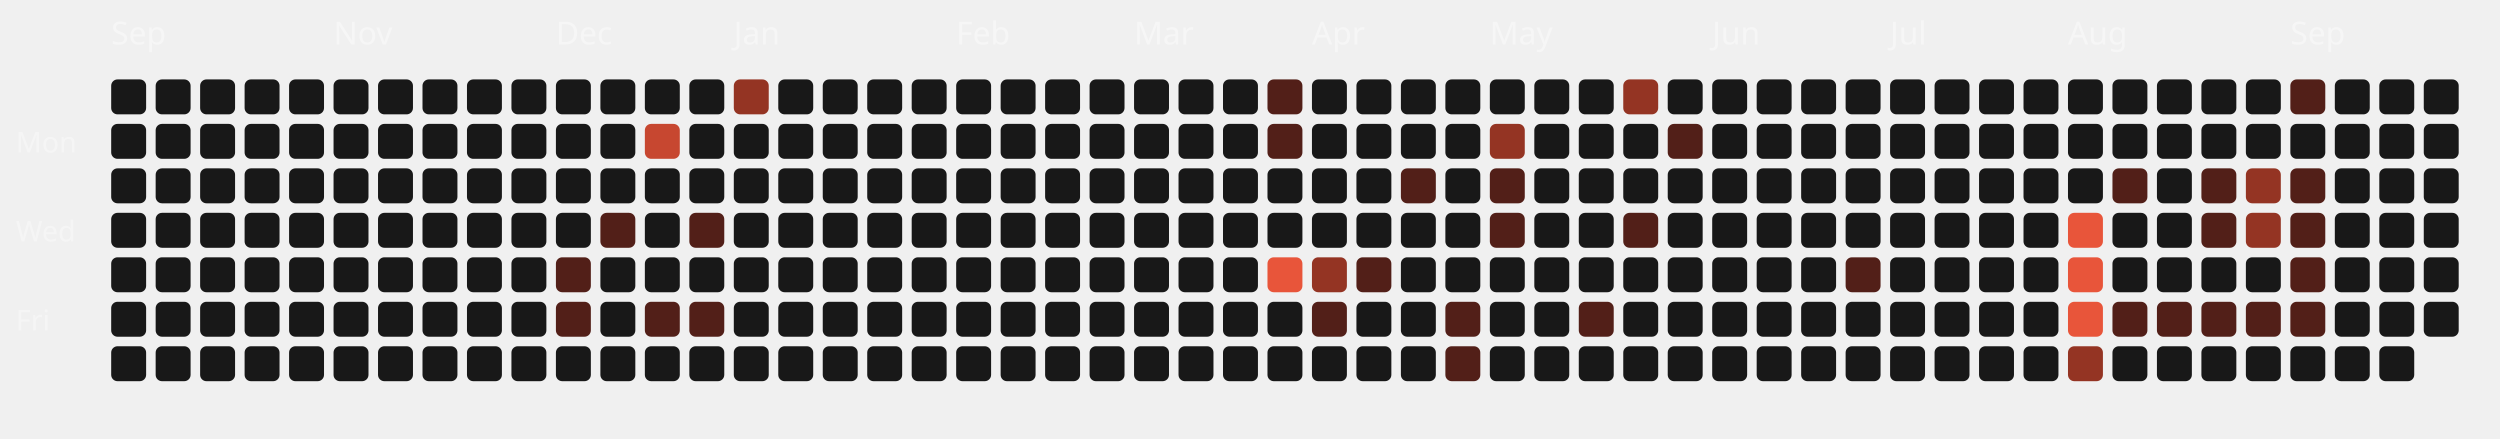
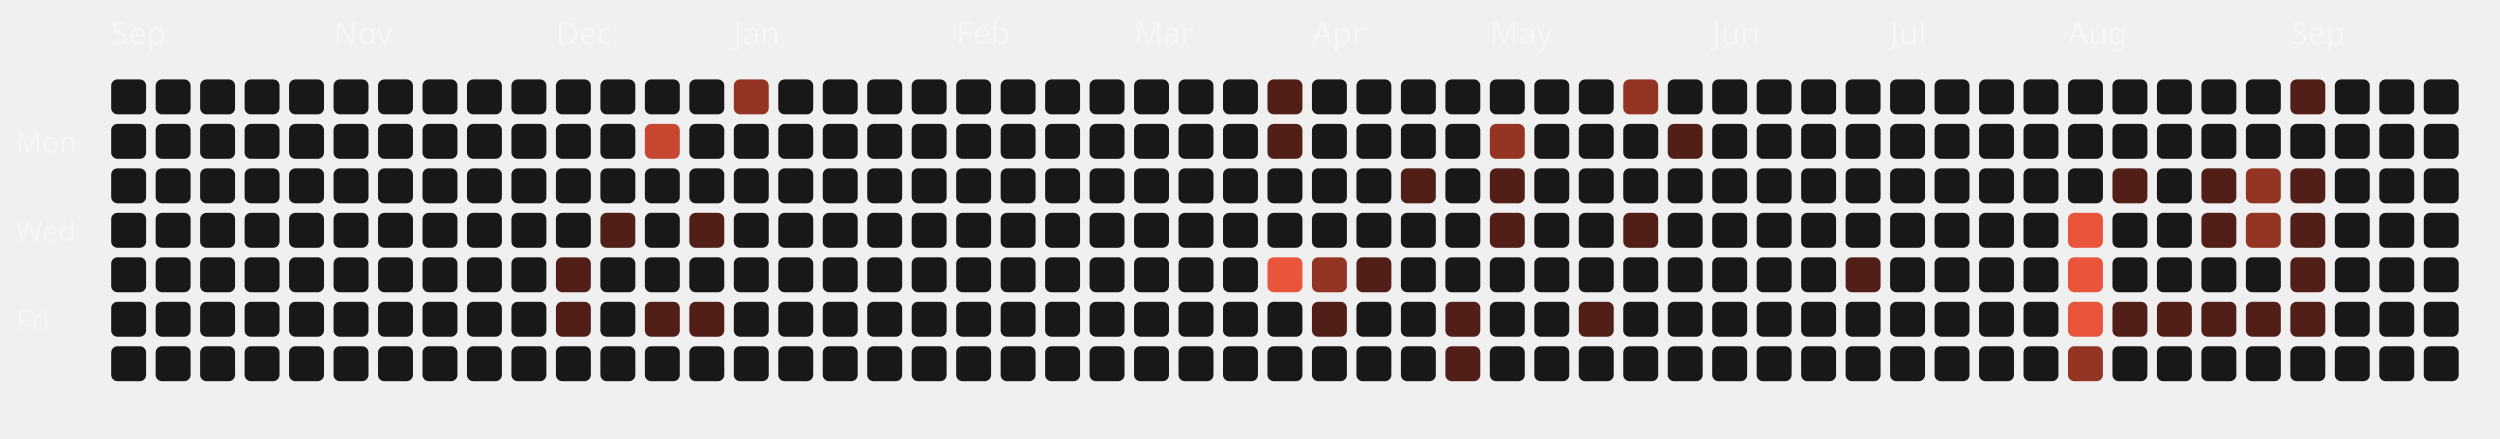
<svg xmlns="http://www.w3.org/2000/svg" viewBox="0 0 787 138" width="100%" height="100%">
  <style>
  .month-label { font-family: "Space Grotesk", sans-serif; font-size: 10px; fill: rgba(255,255,255,0.4); }
  .wday-label { font-family: "Space Grotesk", sans-serif; font-size: 9px; fill: rgba(255,255,255,0.35); }
  .day-rect { transition: all 0.2s ease; cursor: pointer; }
  .day-rect:hover { stroke: #fff; stroke-width: 1px; transform: scale(1.1); transform-origin: center; }
</style>
  <text x="5" y="48" class="wday-label">Mon</text>
  <text x="5" y="76" class="wday-label">Wed</text>
  <text x="5" y="104" class="wday-label">Fri</text>
  <text x="35" y="14" class="month-label">Sep</text>
  <rect x="35" y="25" width="11" height="11" rx="2" ry="2" fill="#181818" class="day-rect" />
  <rect x="35" y="39" width="11" height="11" rx="2" ry="2" fill="#181818" class="day-rect" />
  <rect x="35" y="53" width="11" height="11" rx="2" ry="2" fill="#181818" class="day-rect" />
  <rect x="35" y="67" width="11" height="11" rx="2" ry="2" fill="#181818" class="day-rect" />
  <rect x="35" y="81" width="11" height="11" rx="2" ry="2" fill="#181818" class="day-rect" />
  <rect x="35" y="95" width="11" height="11" rx="2" ry="2" fill="#181818" class="day-rect" />
  <rect x="35" y="109" width="11" height="11" rx="2" ry="2" fill="#181818" class="day-rect" />
  <rect x="49" y="25" width="11" height="11" rx="2" ry="2" fill="#181818" class="day-rect" />
  <rect x="49" y="39" width="11" height="11" rx="2" ry="2" fill="#181818" class="day-rect" />
  <rect x="49" y="53" width="11" height="11" rx="2" ry="2" fill="#181818" class="day-rect" />
  <rect x="49" y="67" width="11" height="11" rx="2" ry="2" fill="#181818" class="day-rect" />
  <rect x="49" y="81" width="11" height="11" rx="2" ry="2" fill="#181818" class="day-rect" />
  <rect x="49" y="95" width="11" height="11" rx="2" ry="2" fill="#181818" class="day-rect" />
  <rect x="49" y="109" width="11" height="11" rx="2" ry="2" fill="#181818" class="day-rect" />
  <rect x="63" y="25" width="11" height="11" rx="2" ry="2" fill="#181818" class="day-rect" />
  <rect x="63" y="39" width="11" height="11" rx="2" ry="2" fill="#181818" class="day-rect" />
  <rect x="63" y="53" width="11" height="11" rx="2" ry="2" fill="#181818" class="day-rect" />
  <rect x="63" y="67" width="11" height="11" rx="2" ry="2" fill="#181818" class="day-rect" />
  <rect x="63" y="81" width="11" height="11" rx="2" ry="2" fill="#181818" class="day-rect" />
  <rect x="63" y="95" width="11" height="11" rx="2" ry="2" fill="#181818" class="day-rect" />
  <rect x="63" y="109" width="11" height="11" rx="2" ry="2" fill="#181818" class="day-rect" />
  <rect x="77" y="25" width="11" height="11" rx="2" ry="2" fill="#181818" class="day-rect" />
  <rect x="77" y="39" width="11" height="11" rx="2" ry="2" fill="#181818" class="day-rect" />
  <rect x="77" y="53" width="11" height="11" rx="2" ry="2" fill="#181818" class="day-rect" />
  <rect x="77" y="67" width="11" height="11" rx="2" ry="2" fill="#181818" class="day-rect" />
  <rect x="77" y="81" width="11" height="11" rx="2" ry="2" fill="#181818" class="day-rect" />
  <rect x="77" y="95" width="11" height="11" rx="2" ry="2" fill="#181818" class="day-rect" />
  <rect x="77" y="109" width="11" height="11" rx="2" ry="2" fill="#181818" class="day-rect" />
  <rect x="91" y="25" width="11" height="11" rx="2" ry="2" fill="#181818" class="day-rect" />
  <rect x="91" y="39" width="11" height="11" rx="2" ry="2" fill="#181818" class="day-rect" />
  <rect x="91" y="53" width="11" height="11" rx="2" ry="2" fill="#181818" class="day-rect" />
  <rect x="91" y="67" width="11" height="11" rx="2" ry="2" fill="#181818" class="day-rect" />
  <rect x="91" y="81" width="11" height="11" rx="2" ry="2" fill="#181818" class="day-rect" />
  <rect x="91" y="95" width="11" height="11" rx="2" ry="2" fill="#181818" class="day-rect" />
  <rect x="91" y="109" width="11" height="11" rx="2" ry="2" fill="#181818" class="day-rect" />
  <rect x="105" y="25" width="11" height="11" rx="2" ry="2" fill="#181818" class="day-rect" />
  <rect x="105" y="39" width="11" height="11" rx="2" ry="2" fill="#181818" class="day-rect" />
  <rect x="105" y="53" width="11" height="11" rx="2" ry="2" fill="#181818" class="day-rect" />
  <rect x="105" y="67" width="11" height="11" rx="2" ry="2" fill="#181818" class="day-rect" />
  <rect x="105" y="81" width="11" height="11" rx="2" ry="2" fill="#181818" class="day-rect" />
  <rect x="105" y="95" width="11" height="11" rx="2" ry="2" fill="#181818" class="day-rect" />
  <text x="105" y="14" class="month-label">Nov</text>
  <rect x="105" y="109" width="11" height="11" rx="2" ry="2" fill="#181818" class="day-rect" />
  <rect x="119" y="25" width="11" height="11" rx="2" ry="2" fill="#181818" class="day-rect" />
  <rect x="119" y="39" width="11" height="11" rx="2" ry="2" fill="#181818" class="day-rect" />
  <rect x="119" y="53" width="11" height="11" rx="2" ry="2" fill="#181818" class="day-rect" />
  <rect x="119" y="67" width="11" height="11" rx="2" ry="2" fill="#181818" class="day-rect" />
  <rect x="119" y="81" width="11" height="11" rx="2" ry="2" fill="#181818" class="day-rect" />
  <rect x="119" y="95" width="11" height="11" rx="2" ry="2" fill="#181818" class="day-rect" />
  <rect x="119" y="109" width="11" height="11" rx="2" ry="2" fill="#181818" class="day-rect" />
  <rect x="133" y="25" width="11" height="11" rx="2" ry="2" fill="#181818" class="day-rect" />
  <rect x="133" y="39" width="11" height="11" rx="2" ry="2" fill="#181818" class="day-rect" />
  <rect x="133" y="53" width="11" height="11" rx="2" ry="2" fill="#181818" class="day-rect" />
  <rect x="133" y="67" width="11" height="11" rx="2" ry="2" fill="#181818" class="day-rect" />
  <rect x="133" y="81" width="11" height="11" rx="2" ry="2" fill="#181818" class="day-rect" />
  <rect x="133" y="95" width="11" height="11" rx="2" ry="2" fill="#181818" class="day-rect" />
  <rect x="133" y="109" width="11" height="11" rx="2" ry="2" fill="#181818" class="day-rect" />
  <rect x="147" y="25" width="11" height="11" rx="2" ry="2" fill="#181818" class="day-rect" />
  <rect x="147" y="39" width="11" height="11" rx="2" ry="2" fill="#181818" class="day-rect" />
  <rect x="147" y="53" width="11" height="11" rx="2" ry="2" fill="#181818" class="day-rect" />
  <rect x="147" y="67" width="11" height="11" rx="2" ry="2" fill="#181818" class="day-rect" />
  <rect x="147" y="81" width="11" height="11" rx="2" ry="2" fill="#181818" class="day-rect" />
  <rect x="147" y="95" width="11" height="11" rx="2" ry="2" fill="#181818" class="day-rect" />
  <rect x="147" y="109" width="11" height="11" rx="2" ry="2" fill="#181818" class="day-rect" />
  <rect x="161" y="25" width="11" height="11" rx="2" ry="2" fill="#181818" class="day-rect" />
  <rect x="161" y="39" width="11" height="11" rx="2" ry="2" fill="#181818" class="day-rect" />
  <rect x="161" y="53" width="11" height="11" rx="2" ry="2" fill="#181818" class="day-rect" />
  <rect x="161" y="67" width="11" height="11" rx="2" ry="2" fill="#181818" class="day-rect" />
  <rect x="161" y="81" width="11" height="11" rx="2" ry="2" fill="#181818" class="day-rect" />
  <rect x="161" y="95" width="11" height="11" rx="2" ry="2" fill="#181818" class="day-rect" />
  <rect x="161" y="109" width="11" height="11" rx="2" ry="2" fill="#181818" class="day-rect" />
  <rect x="175" y="25" width="11" height="11" rx="2" ry="2" fill="#181818" class="day-rect" />
  <text x="175" y="14" class="month-label">Dec</text>
  <rect x="175" y="39" width="11" height="11" rx="2" ry="2" fill="#181818" class="day-rect" />
  <rect x="175" y="53" width="11" height="11" rx="2" ry="2" fill="#181818" class="day-rect" />
  <rect x="175" y="67" width="11" height="11" rx="2" ry="2" fill="#181818" class="day-rect" />
  <rect x="175" y="81" width="11" height="11" rx="2" ry="2" fill="#521f18" class="day-rect" />
  <rect x="175" y="95" width="11" height="11" rx="2" ry="2" fill="#521f18" class="day-rect" />
  <rect x="175" y="109" width="11" height="11" rx="2" ry="2" fill="#181818" class="day-rect" />
  <rect x="189" y="25" width="11" height="11" rx="2" ry="2" fill="#181818" class="day-rect" />
  <rect x="189" y="39" width="11" height="11" rx="2" ry="2" fill="#181818" class="day-rect" />
  <rect x="189" y="53" width="11" height="11" rx="2" ry="2" fill="#181818" class="day-rect" />
  <rect x="189" y="67" width="11" height="11" rx="2" ry="2" fill="#521f18" class="day-rect" />
  <rect x="189" y="81" width="11" height="11" rx="2" ry="2" fill="#181818" class="day-rect" />
  <rect x="189" y="95" width="11" height="11" rx="2" ry="2" fill="#181818" class="day-rect" />
  <rect x="189" y="109" width="11" height="11" rx="2" ry="2" fill="#181818" class="day-rect" />
  <rect x="203" y="25" width="11" height="11" rx="2" ry="2" fill="#181818" class="day-rect" />
  <rect x="203" y="39" width="11" height="11" rx="2" ry="2" fill="#c74730" class="day-rect" />
  <rect x="203" y="53" width="11" height="11" rx="2" ry="2" fill="#181818" class="day-rect" />
  <rect x="203" y="67" width="11" height="11" rx="2" ry="2" fill="#181818" class="day-rect" />
  <rect x="203" y="81" width="11" height="11" rx="2" ry="2" fill="#181818" class="day-rect" />
  <rect x="203" y="95" width="11" height="11" rx="2" ry="2" fill="#521f18" class="day-rect" />
  <rect x="203" y="109" width="11" height="11" rx="2" ry="2" fill="#181818" class="day-rect" />
  <rect x="217" y="25" width="11" height="11" rx="2" ry="2" fill="#181818" class="day-rect" />
  <rect x="217" y="39" width="11" height="11" rx="2" ry="2" fill="#181818" class="day-rect" />
  <rect x="217" y="53" width="11" height="11" rx="2" ry="2" fill="#181818" class="day-rect" />
  <rect x="217" y="67" width="11" height="11" rx="2" ry="2" fill="#521f18" class="day-rect" />
  <rect x="217" y="81" width="11" height="11" rx="2" ry="2" fill="#181818" class="day-rect" />
  <rect x="217" y="95" width="11" height="11" rx="2" ry="2" fill="#521f18" class="day-rect" />
  <rect x="217" y="109" width="11" height="11" rx="2" ry="2" fill="#181818" class="day-rect" />
  <rect x="231" y="25" width="11" height="11" rx="2" ry="2" fill="#943423" class="day-rect" />
  <rect x="231" y="39" width="11" height="11" rx="2" ry="2" fill="#181818" class="day-rect" />
  <rect x="231" y="53" width="11" height="11" rx="2" ry="2" fill="#181818" class="day-rect" />
  <rect x="231" y="67" width="11" height="11" rx="2" ry="2" fill="#181818" class="day-rect" />
  <text x="231" y="14" class="month-label">Jan</text>
  <rect x="231" y="81" width="11" height="11" rx="2" ry="2" fill="#181818" class="day-rect" />
  <rect x="231" y="95" width="11" height="11" rx="2" ry="2" fill="#181818" class="day-rect" />
  <rect x="231" y="109" width="11" height="11" rx="2" ry="2" fill="#181818" class="day-rect" />
  <rect x="245" y="25" width="11" height="11" rx="2" ry="2" fill="#181818" class="day-rect" />
  <rect x="245" y="39" width="11" height="11" rx="2" ry="2" fill="#181818" class="day-rect" />
  <rect x="245" y="53" width="11" height="11" rx="2" ry="2" fill="#181818" class="day-rect" />
  <rect x="245" y="67" width="11" height="11" rx="2" ry="2" fill="#181818" class="day-rect" />
  <rect x="245" y="81" width="11" height="11" rx="2" ry="2" fill="#181818" class="day-rect" />
  <rect x="245" y="95" width="11" height="11" rx="2" ry="2" fill="#181818" class="day-rect" />
  <rect x="245" y="109" width="11" height="11" rx="2" ry="2" fill="#181818" class="day-rect" />
  <rect x="259" y="25" width="11" height="11" rx="2" ry="2" fill="#181818" class="day-rect" />
  <rect x="259" y="39" width="11" height="11" rx="2" ry="2" fill="#181818" class="day-rect" />
  <rect x="259" y="53" width="11" height="11" rx="2" ry="2" fill="#181818" class="day-rect" />
  <rect x="259" y="67" width="11" height="11" rx="2" ry="2" fill="#181818" class="day-rect" />
  <rect x="259" y="81" width="11" height="11" rx="2" ry="2" fill="#181818" class="day-rect" />
  <rect x="259" y="95" width="11" height="11" rx="2" ry="2" fill="#181818" class="day-rect" />
  <rect x="259" y="109" width="11" height="11" rx="2" ry="2" fill="#181818" class="day-rect" />
  <rect x="273" y="25" width="11" height="11" rx="2" ry="2" fill="#181818" class="day-rect" />
  <rect x="273" y="39" width="11" height="11" rx="2" ry="2" fill="#181818" class="day-rect" />
  <rect x="273" y="53" width="11" height="11" rx="2" ry="2" fill="#181818" class="day-rect" />
  <rect x="273" y="67" width="11" height="11" rx="2" ry="2" fill="#181818" class="day-rect" />
  <rect x="273" y="81" width="11" height="11" rx="2" ry="2" fill="#181818" class="day-rect" />
  <rect x="273" y="95" width="11" height="11" rx="2" ry="2" fill="#181818" class="day-rect" />
  <rect x="273" y="109" width="11" height="11" rx="2" ry="2" fill="#181818" class="day-rect" />
  <rect x="287" y="25" width="11" height="11" rx="2" ry="2" fill="#181818" class="day-rect" />
  <rect x="287" y="39" width="11" height="11" rx="2" ry="2" fill="#181818" class="day-rect" />
  <rect x="287" y="53" width="11" height="11" rx="2" ry="2" fill="#181818" class="day-rect" />
  <rect x="287" y="67" width="11" height="11" rx="2" ry="2" fill="#181818" class="day-rect" />
  <rect x="287" y="81" width="11" height="11" rx="2" ry="2" fill="#181818" class="day-rect" />
  <rect x="287" y="95" width="11" height="11" rx="2" ry="2" fill="#181818" class="day-rect" />
  <rect x="287" y="109" width="11" height="11" rx="2" ry="2" fill="#181818" class="day-rect" />
  <text x="301" y="14" class="month-label">Feb</text>
  <rect x="301" y="25" width="11" height="11" rx="2" ry="2" fill="#181818" class="day-rect" />
  <rect x="301" y="39" width="11" height="11" rx="2" ry="2" fill="#181818" class="day-rect" />
  <rect x="301" y="53" width="11" height="11" rx="2" ry="2" fill="#181818" class="day-rect" />
  <rect x="301" y="67" width="11" height="11" rx="2" ry="2" fill="#181818" class="day-rect" />
  <rect x="301" y="81" width="11" height="11" rx="2" ry="2" fill="#181818" class="day-rect" />
  <rect x="301" y="95" width="11" height="11" rx="2" ry="2" fill="#181818" class="day-rect" />
  <rect x="301" y="109" width="11" height="11" rx="2" ry="2" fill="#181818" class="day-rect" />
  <rect x="315" y="25" width="11" height="11" rx="2" ry="2" fill="#181818" class="day-rect" />
  <rect x="315" y="39" width="11" height="11" rx="2" ry="2" fill="#181818" class="day-rect" />
  <rect x="315" y="53" width="11" height="11" rx="2" ry="2" fill="#181818" class="day-rect" />
  <rect x="315" y="67" width="11" height="11" rx="2" ry="2" fill="#181818" class="day-rect" />
  <rect x="315" y="81" width="11" height="11" rx="2" ry="2" fill="#181818" class="day-rect" />
  <rect x="315" y="95" width="11" height="11" rx="2" ry="2" fill="#181818" class="day-rect" />
  <rect x="315" y="109" width="11" height="11" rx="2" ry="2" fill="#181818" class="day-rect" />
  <rect x="329" y="25" width="11" height="11" rx="2" ry="2" fill="#181818" class="day-rect" />
  <rect x="329" y="39" width="11" height="11" rx="2" ry="2" fill="#181818" class="day-rect" />
  <rect x="329" y="53" width="11" height="11" rx="2" ry="2" fill="#181818" class="day-rect" />
  <rect x="329" y="67" width="11" height="11" rx="2" ry="2" fill="#181818" class="day-rect" />
  <rect x="329" y="81" width="11" height="11" rx="2" ry="2" fill="#181818" class="day-rect" />
  <rect x="329" y="95" width="11" height="11" rx="2" ry="2" fill="#181818" class="day-rect" />
  <rect x="329" y="109" width="11" height="11" rx="2" ry="2" fill="#181818" class="day-rect" />
  <rect x="343" y="25" width="11" height="11" rx="2" ry="2" fill="#181818" class="day-rect" />
  <rect x="343" y="39" width="11" height="11" rx="2" ry="2" fill="#181818" class="day-rect" />
  <rect x="343" y="53" width="11" height="11" rx="2" ry="2" fill="#181818" class="day-rect" />
  <rect x="343" y="67" width="11" height="11" rx="2" ry="2" fill="#181818" class="day-rect" />
  <rect x="343" y="81" width="11" height="11" rx="2" ry="2" fill="#181818" class="day-rect" />
  <rect x="343" y="95" width="11" height="11" rx="2" ry="2" fill="#181818" class="day-rect" />
  <rect x="343" y="109" width="11" height="11" rx="2" ry="2" fill="#181818" class="day-rect" />
  <text x="357" y="14" class="month-label">Mar</text>
  <rect x="357" y="25" width="11" height="11" rx="2" ry="2" fill="#181818" class="day-rect" />
  <rect x="357" y="39" width="11" height="11" rx="2" ry="2" fill="#181818" class="day-rect" />
  <rect x="357" y="53" width="11" height="11" rx="2" ry="2" fill="#181818" class="day-rect" />
  <rect x="357" y="67" width="11" height="11" rx="2" ry="2" fill="#181818" class="day-rect" />
  <rect x="357" y="81" width="11" height="11" rx="2" ry="2" fill="#181818" class="day-rect" />
  <rect x="357" y="95" width="11" height="11" rx="2" ry="2" fill="#181818" class="day-rect" />
  <rect x="357" y="109" width="11" height="11" rx="2" ry="2" fill="#181818" class="day-rect" />
  <rect x="371" y="25" width="11" height="11" rx="2" ry="2" fill="#181818" class="day-rect" />
  <rect x="371" y="39" width="11" height="11" rx="2" ry="2" fill="#181818" class="day-rect" />
  <rect x="371" y="53" width="11" height="11" rx="2" ry="2" fill="#181818" class="day-rect" />
  <rect x="371" y="67" width="11" height="11" rx="2" ry="2" fill="#181818" class="day-rect" />
  <rect x="371" y="81" width="11" height="11" rx="2" ry="2" fill="#181818" class="day-rect" />
  <rect x="371" y="95" width="11" height="11" rx="2" ry="2" fill="#181818" class="day-rect" />
  <rect x="371" y="109" width="11" height="11" rx="2" ry="2" fill="#181818" class="day-rect" />
  <rect x="385" y="25" width="11" height="11" rx="2" ry="2" fill="#181818" class="day-rect" />
  <rect x="385" y="39" width="11" height="11" rx="2" ry="2" fill="#181818" class="day-rect" />
  <rect x="385" y="53" width="11" height="11" rx="2" ry="2" fill="#181818" class="day-rect" />
  <rect x="385" y="67" width="11" height="11" rx="2" ry="2" fill="#181818" class="day-rect" />
  <rect x="385" y="81" width="11" height="11" rx="2" ry="2" fill="#181818" class="day-rect" />
  <rect x="385" y="95" width="11" height="11" rx="2" ry="2" fill="#181818" class="day-rect" />
  <rect x="385" y="109" width="11" height="11" rx="2" ry="2" fill="#181818" class="day-rect" />
  <rect x="399" y="25" width="11" height="11" rx="2" ry="2" fill="#521f18" class="day-rect" />
  <rect x="399" y="39" width="11" height="11" rx="2" ry="2" fill="#521f18" class="day-rect" />
  <rect x="399" y="53" width="11" height="11" rx="2" ry="2" fill="#181818" class="day-rect" />
  <rect x="399" y="67" width="11" height="11" rx="2" ry="2" fill="#181818" class="day-rect" />
  <rect x="399" y="81" width="11" height="11" rx="2" ry="2" fill="#E8553A" class="day-rect" />
  <rect x="399" y="95" width="11" height="11" rx="2" ry="2" fill="#181818" class="day-rect" />
  <rect x="399" y="109" width="11" height="11" rx="2" ry="2" fill="#181818" class="day-rect" />
  <rect x="413" y="25" width="11" height="11" rx="2" ry="2" fill="#181818" class="day-rect" />
  <rect x="413" y="39" width="11" height="11" rx="2" ry="2" fill="#181818" class="day-rect" />
  <rect x="413" y="53" width="11" height="11" rx="2" ry="2" fill="#181818" class="day-rect" />
  <text x="413" y="14" class="month-label">Apr</text>
  <rect x="413" y="67" width="11" height="11" rx="2" ry="2" fill="#181818" class="day-rect" />
  <rect x="413" y="81" width="11" height="11" rx="2" ry="2" fill="#943423" class="day-rect" />
  <rect x="413" y="95" width="11" height="11" rx="2" ry="2" fill="#521f18" class="day-rect" />
  <rect x="413" y="109" width="11" height="11" rx="2" ry="2" fill="#181818" class="day-rect" />
  <rect x="427" y="25" width="11" height="11" rx="2" ry="2" fill="#181818" class="day-rect" />
  <rect x="427" y="39" width="11" height="11" rx="2" ry="2" fill="#181818" class="day-rect" />
  <rect x="427" y="53" width="11" height="11" rx="2" ry="2" fill="#181818" class="day-rect" />
  <rect x="427" y="67" width="11" height="11" rx="2" ry="2" fill="#181818" class="day-rect" />
  <rect x="427" y="81" width="11" height="11" rx="2" ry="2" fill="#521f18" class="day-rect" />
  <rect x="427" y="95" width="11" height="11" rx="2" ry="2" fill="#181818" class="day-rect" />
  <rect x="427" y="109" width="11" height="11" rx="2" ry="2" fill="#181818" class="day-rect" />
  <rect x="441" y="25" width="11" height="11" rx="2" ry="2" fill="#181818" class="day-rect" />
  <rect x="441" y="39" width="11" height="11" rx="2" ry="2" fill="#181818" class="day-rect" />
  <rect x="441" y="53" width="11" height="11" rx="2" ry="2" fill="#521f18" class="day-rect" />
  <rect x="441" y="67" width="11" height="11" rx="2" ry="2" fill="#181818" class="day-rect" />
  <rect x="441" y="81" width="11" height="11" rx="2" ry="2" fill="#181818" class="day-rect" />
  <rect x="441" y="95" width="11" height="11" rx="2" ry="2" fill="#181818" class="day-rect" />
  <rect x="441" y="109" width="11" height="11" rx="2" ry="2" fill="#181818" class="day-rect" />
  <rect x="455" y="25" width="11" height="11" rx="2" ry="2" fill="#181818" class="day-rect" />
  <rect x="455" y="39" width="11" height="11" rx="2" ry="2" fill="#181818" class="day-rect" />
  <rect x="455" y="53" width="11" height="11" rx="2" ry="2" fill="#181818" class="day-rect" />
  <rect x="455" y="67" width="11" height="11" rx="2" ry="2" fill="#181818" class="day-rect" />
  <rect x="455" y="81" width="11" height="11" rx="2" ry="2" fill="#181818" class="day-rect" />
  <rect x="455" y="95" width="11" height="11" rx="2" ry="2" fill="#521f18" class="day-rect" />
  <rect x="455" y="109" width="11" height="11" rx="2" ry="2" fill="#521f18" class="day-rect" />
  <rect x="469" y="25" width="11" height="11" rx="2" ry="2" fill="#181818" class="day-rect" />
  <rect x="469" y="39" width="11" height="11" rx="2" ry="2" fill="#943423" class="day-rect" />
  <rect x="469" y="53" width="11" height="11" rx="2" ry="2" fill="#521f18" class="day-rect" />
  <rect x="469" y="67" width="11" height="11" rx="2" ry="2" fill="#521f18" class="day-rect" />
  <rect x="469" y="81" width="11" height="11" rx="2" ry="2" fill="#181818" class="day-rect" />
  <text x="469" y="14" class="month-label">May</text>
  <rect x="469" y="95" width="11" height="11" rx="2" ry="2" fill="#181818" class="day-rect" />
  <rect x="469" y="109" width="11" height="11" rx="2" ry="2" fill="#181818" class="day-rect" />
  <rect x="483" y="25" width="11" height="11" rx="2" ry="2" fill="#181818" class="day-rect" />
  <rect x="483" y="39" width="11" height="11" rx="2" ry="2" fill="#181818" class="day-rect" />
  <rect x="483" y="53" width="11" height="11" rx="2" ry="2" fill="#181818" class="day-rect" />
  <rect x="483" y="67" width="11" height="11" rx="2" ry="2" fill="#181818" class="day-rect" />
  <rect x="483" y="81" width="11" height="11" rx="2" ry="2" fill="#181818" class="day-rect" />
  <rect x="483" y="95" width="11" height="11" rx="2" ry="2" fill="#181818" class="day-rect" />
  <rect x="483" y="109" width="11" height="11" rx="2" ry="2" fill="#181818" class="day-rect" />
  <rect x="497" y="25" width="11" height="11" rx="2" ry="2" fill="#181818" class="day-rect" />
  <rect x="497" y="39" width="11" height="11" rx="2" ry="2" fill="#181818" class="day-rect" />
  <rect x="497" y="53" width="11" height="11" rx="2" ry="2" fill="#181818" class="day-rect" />
  <rect x="497" y="67" width="11" height="11" rx="2" ry="2" fill="#181818" class="day-rect" />
  <rect x="497" y="81" width="11" height="11" rx="2" ry="2" fill="#181818" class="day-rect" />
  <rect x="497" y="95" width="11" height="11" rx="2" ry="2" fill="#521f18" class="day-rect" />
  <rect x="497" y="109" width="11" height="11" rx="2" ry="2" fill="#181818" class="day-rect" />
  <rect x="511" y="25" width="11" height="11" rx="2" ry="2" fill="#943423" class="day-rect" />
  <rect x="511" y="39" width="11" height="11" rx="2" ry="2" fill="#181818" class="day-rect" />
  <rect x="511" y="53" width="11" height="11" rx="2" ry="2" fill="#181818" class="day-rect" />
  <rect x="511" y="67" width="11" height="11" rx="2" ry="2" fill="#521f18" class="day-rect" />
  <rect x="511" y="81" width="11" height="11" rx="2" ry="2" fill="#181818" class="day-rect" />
  <rect x="511" y="95" width="11" height="11" rx="2" ry="2" fill="#181818" class="day-rect" />
  <rect x="511" y="109" width="11" height="11" rx="2" ry="2" fill="#181818" class="day-rect" />
  <rect x="525" y="25" width="11" height="11" rx="2" ry="2" fill="#181818" class="day-rect" />
  <rect x="525" y="39" width="11" height="11" rx="2" ry="2" fill="#521f18" class="day-rect" />
  <rect x="525" y="53" width="11" height="11" rx="2" ry="2" fill="#181818" class="day-rect" />
  <rect x="525" y="67" width="11" height="11" rx="2" ry="2" fill="#181818" class="day-rect" />
  <rect x="525" y="81" width="11" height="11" rx="2" ry="2" fill="#181818" class="day-rect" />
  <rect x="525" y="95" width="11" height="11" rx="2" ry="2" fill="#181818" class="day-rect" />
  <rect x="525" y="109" width="11" height="11" rx="2" ry="2" fill="#181818" class="day-rect" />
  <rect x="539" y="25" width="11" height="11" rx="2" ry="2" fill="#181818" class="day-rect" />
  <text x="539" y="14" class="month-label">Jun</text>
  <rect x="539" y="39" width="11" height="11" rx="2" ry="2" fill="#181818" class="day-rect" />
  <rect x="539" y="53" width="11" height="11" rx="2" ry="2" fill="#181818" class="day-rect" />
  <rect x="539" y="67" width="11" height="11" rx="2" ry="2" fill="#181818" class="day-rect" />
  <rect x="539" y="81" width="11" height="11" rx="2" ry="2" fill="#181818" class="day-rect" />
  <rect x="539" y="95" width="11" height="11" rx="2" ry="2" fill="#181818" class="day-rect" />
  <rect x="539" y="109" width="11" height="11" rx="2" ry="2" fill="#181818" class="day-rect" />
  <rect x="553" y="25" width="11" height="11" rx="2" ry="2" fill="#181818" class="day-rect" />
  <rect x="553" y="39" width="11" height="11" rx="2" ry="2" fill="#181818" class="day-rect" />
  <rect x="553" y="53" width="11" height="11" rx="2" ry="2" fill="#181818" class="day-rect" />
  <rect x="553" y="67" width="11" height="11" rx="2" ry="2" fill="#181818" class="day-rect" />
  <rect x="553" y="81" width="11" height="11" rx="2" ry="2" fill="#181818" class="day-rect" />
  <rect x="553" y="95" width="11" height="11" rx="2" ry="2" fill="#181818" class="day-rect" />
  <rect x="553" y="109" width="11" height="11" rx="2" ry="2" fill="#181818" class="day-rect" />
  <rect x="567" y="25" width="11" height="11" rx="2" ry="2" fill="#181818" class="day-rect" />
  <rect x="567" y="39" width="11" height="11" rx="2" ry="2" fill="#181818" class="day-rect" />
  <rect x="567" y="53" width="11" height="11" rx="2" ry="2" fill="#181818" class="day-rect" />
  <rect x="567" y="67" width="11" height="11" rx="2" ry="2" fill="#181818" class="day-rect" />
  <rect x="567" y="81" width="11" height="11" rx="2" ry="2" fill="#181818" class="day-rect" />
  <rect x="567" y="95" width="11" height="11" rx="2" ry="2" fill="#181818" class="day-rect" />
  <rect x="567" y="109" width="11" height="11" rx="2" ry="2" fill="#181818" class="day-rect" />
  <rect x="581" y="25" width="11" height="11" rx="2" ry="2" fill="#181818" class="day-rect" />
  <rect x="581" y="39" width="11" height="11" rx="2" ry="2" fill="#181818" class="day-rect" />
  <rect x="581" y="53" width="11" height="11" rx="2" ry="2" fill="#181818" class="day-rect" />
  <rect x="581" y="67" width="11" height="11" rx="2" ry="2" fill="#181818" class="day-rect" />
  <rect x="581" y="81" width="11" height="11" rx="2" ry="2" fill="#521f18" class="day-rect" />
  <rect x="581" y="95" width="11" height="11" rx="2" ry="2" fill="#181818" class="day-rect" />
  <rect x="581" y="109" width="11" height="11" rx="2" ry="2" fill="#181818" class="day-rect" />
  <rect x="595" y="25" width="11" height="11" rx="2" ry="2" fill="#181818" class="day-rect" />
  <rect x="595" y="39" width="11" height="11" rx="2" ry="2" fill="#181818" class="day-rect" />
  <rect x="595" y="53" width="11" height="11" rx="2" ry="2" fill="#181818" class="day-rect" />
  <text x="595" y="14" class="month-label">Jul</text>
  <rect x="595" y="67" width="11" height="11" rx="2" ry="2" fill="#181818" class="day-rect" />
  <rect x="595" y="81" width="11" height="11" rx="2" ry="2" fill="#181818" class="day-rect" />
  <rect x="595" y="95" width="11" height="11" rx="2" ry="2" fill="#181818" class="day-rect" />
  <rect x="595" y="109" width="11" height="11" rx="2" ry="2" fill="#181818" class="day-rect" />
  <rect x="609" y="25" width="11" height="11" rx="2" ry="2" fill="#181818" class="day-rect" />
  <rect x="609" y="39" width="11" height="11" rx="2" ry="2" fill="#181818" class="day-rect" />
  <rect x="609" y="53" width="11" height="11" rx="2" ry="2" fill="#181818" class="day-rect" />
  <rect x="609" y="67" width="11" height="11" rx="2" ry="2" fill="#181818" class="day-rect" />
  <rect x="609" y="81" width="11" height="11" rx="2" ry="2" fill="#181818" class="day-rect" />
  <rect x="609" y="95" width="11" height="11" rx="2" ry="2" fill="#181818" class="day-rect" />
  <rect x="609" y="109" width="11" height="11" rx="2" ry="2" fill="#181818" class="day-rect" />
  <rect x="623" y="25" width="11" height="11" rx="2" ry="2" fill="#181818" class="day-rect" />
  <rect x="623" y="39" width="11" height="11" rx="2" ry="2" fill="#181818" class="day-rect" />
  <rect x="623" y="53" width="11" height="11" rx="2" ry="2" fill="#181818" class="day-rect" />
  <rect x="623" y="67" width="11" height="11" rx="2" ry="2" fill="#181818" class="day-rect" />
  <rect x="623" y="81" width="11" height="11" rx="2" ry="2" fill="#181818" class="day-rect" />
  <rect x="623" y="95" width="11" height="11" rx="2" ry="2" fill="#181818" class="day-rect" />
  <rect x="623" y="109" width="11" height="11" rx="2" ry="2" fill="#181818" class="day-rect" />
  <rect x="637" y="25" width="11" height="11" rx="2" ry="2" fill="#181818" class="day-rect" />
  <rect x="637" y="39" width="11" height="11" rx="2" ry="2" fill="#181818" class="day-rect" />
  <rect x="637" y="53" width="11" height="11" rx="2" ry="2" fill="#181818" class="day-rect" />
  <rect x="637" y="67" width="11" height="11" rx="2" ry="2" fill="#181818" class="day-rect" />
  <rect x="637" y="81" width="11" height="11" rx="2" ry="2" fill="#181818" class="day-rect" />
  <rect x="637" y="95" width="11" height="11" rx="2" ry="2" fill="#181818" class="day-rect" />
  <rect x="637" y="109" width="11" height="11" rx="2" ry="2" fill="#181818" class="day-rect" />
  <rect x="651" y="25" width="11" height="11" rx="2" ry="2" fill="#181818" class="day-rect" />
  <rect x="651" y="39" width="11" height="11" rx="2" ry="2" fill="#181818" class="day-rect" />
  <rect x="651" y="53" width="11" height="11" rx="2" ry="2" fill="#181818" class="day-rect" />
  <rect x="651" y="67" width="11" height="11" rx="2" ry="2" fill="#E8553A" class="day-rect" />
  <rect x="651" y="81" width="11" height="11" rx="2" ry="2" fill="#E8553A" class="day-rect" />
  <rect x="651" y="95" width="11" height="11" rx="2" ry="2" fill="#E8553A" class="day-rect" />
  <text x="651" y="14" class="month-label">Aug</text>
  <rect x="651" y="109" width="11" height="11" rx="2" ry="2" fill="#943423" class="day-rect" />
  <rect x="665" y="25" width="11" height="11" rx="2" ry="2" fill="#181818" class="day-rect" />
  <rect x="665" y="39" width="11" height="11" rx="2" ry="2" fill="#181818" class="day-rect" />
  <rect x="665" y="53" width="11" height="11" rx="2" ry="2" fill="#521f18" class="day-rect" />
  <rect x="665" y="67" width="11" height="11" rx="2" ry="2" fill="#181818" class="day-rect" />
  <rect x="665" y="81" width="11" height="11" rx="2" ry="2" fill="#181818" class="day-rect" />
  <rect x="665" y="95" width="11" height="11" rx="2" ry="2" fill="#521f18" class="day-rect" />
  <rect x="665" y="109" width="11" height="11" rx="2" ry="2" fill="#181818" class="day-rect" />
  <rect x="679" y="25" width="11" height="11" rx="2" ry="2" fill="#181818" class="day-rect" />
  <rect x="679" y="39" width="11" height="11" rx="2" ry="2" fill="#181818" class="day-rect" />
  <rect x="679" y="53" width="11" height="11" rx="2" ry="2" fill="#181818" class="day-rect" />
  <rect x="679" y="67" width="11" height="11" rx="2" ry="2" fill="#181818" class="day-rect" />
  <rect x="679" y="81" width="11" height="11" rx="2" ry="2" fill="#181818" class="day-rect" />
  <rect x="679" y="95" width="11" height="11" rx="2" ry="2" fill="#521f18" class="day-rect" />
  <rect x="679" y="109" width="11" height="11" rx="2" ry="2" fill="#181818" class="day-rect" />
  <rect x="693" y="25" width="11" height="11" rx="2" ry="2" fill="#181818" class="day-rect" />
  <rect x="693" y="39" width="11" height="11" rx="2" ry="2" fill="#181818" class="day-rect" />
  <rect x="693" y="53" width="11" height="11" rx="2" ry="2" fill="#521f18" class="day-rect" />
  <rect x="693" y="67" width="11" height="11" rx="2" ry="2" fill="#521f18" class="day-rect" />
  <rect x="693" y="81" width="11" height="11" rx="2" ry="2" fill="#181818" class="day-rect" />
  <rect x="693" y="95" width="11" height="11" rx="2" ry="2" fill="#521f18" class="day-rect" />
  <rect x="693" y="109" width="11" height="11" rx="2" ry="2" fill="#181818" class="day-rect" />
  <rect x="707" y="25" width="11" height="11" rx="2" ry="2" fill="#181818" class="day-rect" />
  <rect x="707" y="39" width="11" height="11" rx="2" ry="2" fill="#181818" class="day-rect" />
  <rect x="707" y="53" width="11" height="11" rx="2" ry="2" fill="#943423" class="day-rect" />
  <rect x="707" y="67" width="11" height="11" rx="2" ry="2" fill="#943423" class="day-rect" />
  <rect x="707" y="81" width="11" height="11" rx="2" ry="2" fill="#181818" class="day-rect" />
  <rect x="707" y="95" width="11" height="11" rx="2" ry="2" fill="#521f18" class="day-rect" />
  <rect x="707" y="109" width="11" height="11" rx="2" ry="2" fill="#181818" class="day-rect" />
  <rect x="721" y="25" width="11" height="11" rx="2" ry="2" fill="#521f18" class="day-rect" />
  <rect x="721" y="39" width="11" height="11" rx="2" ry="2" fill="#181818" class="day-rect" />
  <text x="721" y="14" class="month-label">Sep</text>
  <rect x="721" y="53" width="11" height="11" rx="2" ry="2" fill="#521f18" class="day-rect" />
  <rect x="721" y="67" width="11" height="11" rx="2" ry="2" fill="#521f18" class="day-rect" />
  <rect x="721" y="81" width="11" height="11" rx="2" ry="2" fill="#521f18" class="day-rect" />
  <rect x="721" y="95" width="11" height="11" rx="2" ry="2" fill="#521f18" class="day-rect" />
  <rect x="721" y="109" width="11" height="11" rx="2" ry="2" fill="#181818" class="day-rect" />
  <rect x="735" y="25" width="11" height="11" rx="2" ry="2" fill="#181818" class="day-rect" />
  <rect x="735" y="39" width="11" height="11" rx="2" ry="2" fill="#181818" class="day-rect" />
  <rect x="735" y="53" width="11" height="11" rx="2" ry="2" fill="#181818" class="day-rect" />
  <rect x="735" y="67" width="11" height="11" rx="2" ry="2" fill="#181818" class="day-rect" />
  <rect x="735" y="81" width="11" height="11" rx="2" ry="2" fill="#181818" class="day-rect" />
  <rect x="735" y="95" width="11" height="11" rx="2" ry="2" fill="#181818" class="day-rect" />
  <rect x="735" y="109" width="11" height="11" rx="2" ry="2" fill="#181818" class="day-rect" />
  <rect x="749" y="25" width="11" height="11" rx="2" ry="2" fill="#181818" class="day-rect" />
  <rect x="749" y="39" width="11" height="11" rx="2" ry="2" fill="#181818" class="day-rect" />
  <rect x="749" y="53" width="11" height="11" rx="2" ry="2" fill="#181818" class="day-rect" />
  <rect x="749" y="67" width="11" height="11" rx="2" ry="2" fill="#181818" class="day-rect" />
  <rect x="749" y="81" width="11" height="11" rx="2" ry="2" fill="#181818" class="day-rect" />
  <rect x="749" y="95" width="11" height="11" rx="2" ry="2" fill="#181818" class="day-rect" />
  <rect x="749" y="109" width="11" height="11" rx="2" ry="2" fill="#181818" class="day-rect" />
  <rect x="763" y="25" width="11" height="11" rx="2" ry="2" fill="#181818" class="day-rect" />
  <rect x="763" y="39" width="11" height="11" rx="2" ry="2" fill="#181818" class="day-rect" />
  <rect x="763" y="53" width="11" height="11" rx="2" ry="2" fill="#181818" class="day-rect" />
  <rect x="763" y="67" width="11" height="11" rx="2" ry="2" fill="#181818" class="day-rect" />
  <rect x="763" y="81" width="11" height="11" rx="2" ry="2" fill="#181818" class="day-rect" />
  <rect x="763" y="95" width="11" height="11" rx="2" ry="2" fill="#181818" class="day-rect" />
+   <rect x="763" y="109" width="11" height="11" rx="2" ry="2" fill="#181818" class="day-rect" />
</svg>
